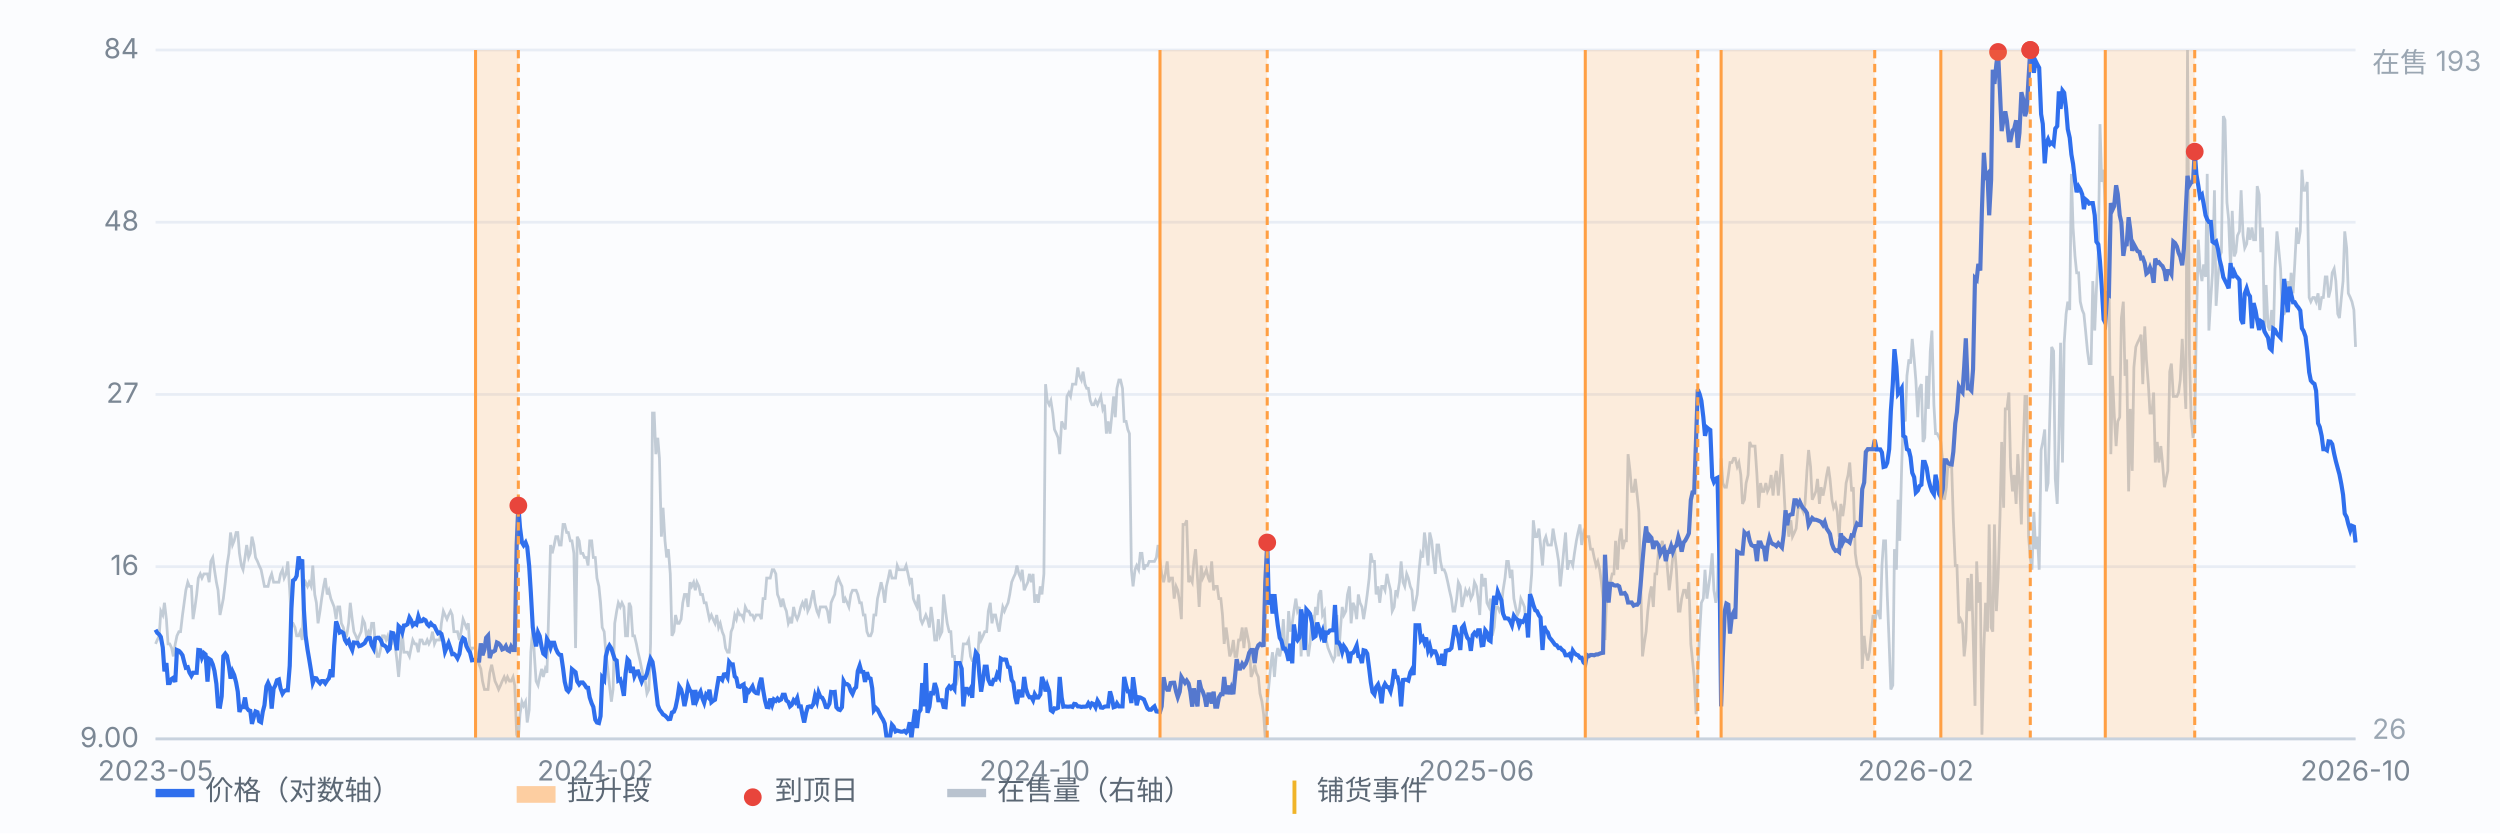
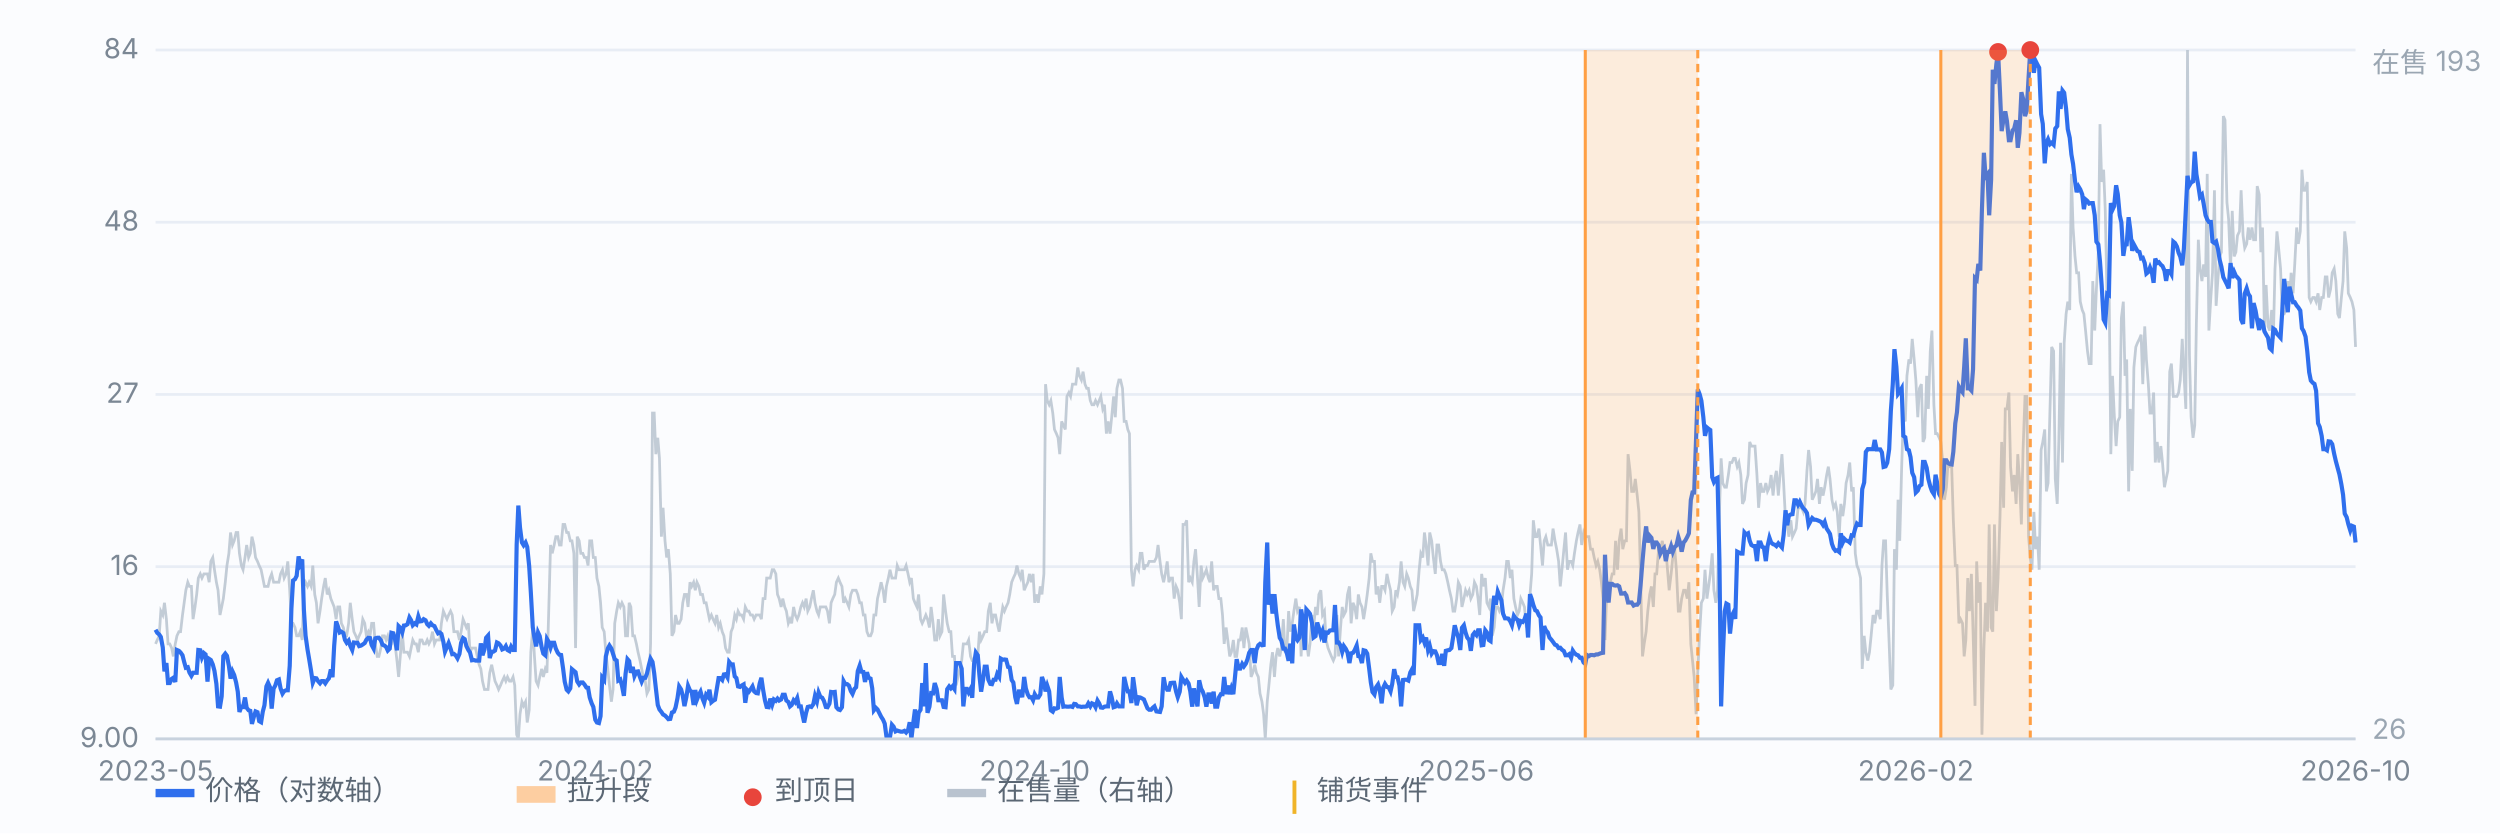
<svg xmlns="http://www.w3.org/2000/svg" viewBox="0 0 900 300" preserveAspectRatio="xMidYMid meet" style="width:100%;max-width:900px;height:auto;display:block" font-family="-apple-system,Segoe UI,Microsoft YaHei,sans-serif" font-size="10">
  <rect x="0" y="0" width="900" height="300" fill="#fbfcfe" />
  <line x1="56" y1="266.0" x2="848" y2="266.0" stroke="#e8edf5" stroke-width="1" />
  <text x="50" y="269.0" text-anchor="end" fill="#7b8794">9.00</text>
  <line x1="56" y1="204.0" x2="848" y2="204.0" stroke="#e8edf5" stroke-width="1" />
  <text x="50" y="207.0" text-anchor="end" fill="#7b8794">16</text>
  <line x1="56" y1="142.0" x2="848" y2="142.0" stroke="#e8edf5" stroke-width="1" />
  <text x="50" y="145.0" text-anchor="end" fill="#7b8794">27</text>
  <line x1="56" y1="80.0" x2="848" y2="80.0" stroke="#e8edf5" stroke-width="1" />
  <text x="50" y="83.0" text-anchor="end" fill="#7b8794">48</text>
  <line x1="56" y1="18.0" x2="848" y2="18.0" stroke="#e8edf5" stroke-width="1" />
  <text x="50" y="21.0" text-anchor="end" fill="#7b8794">84</text>
  <path d="M56.0 231.8 L56.6 230.4 L57.3 228.9 L57.9 220.0 L58.6 221.4 L59.2 217.0 L59.9 222.9 L60.5 231.8 L61.1 231.8 L61.8 233.3 L62.4 236.3 L63.1 231.8 L63.7 228.9 L64.4 227.4 L65.0 227.4 L65.7 221.4 L66.3 217.0 L66.9 212.5 L67.6 209.6 L68.2 211.1 L68.9 211.1 L69.5 222.9 L70.2 218.5 L70.8 214.0 L71.4 208.1 L72.1 206.6 L72.7 208.1 L73.4 206.6 L74.0 206.6 L74.7 206.6 L75.3 209.6 L75.9 202.1 L76.6 200.7 L77.2 205.1 L77.9 209.6 L78.5 212.5 L79.2 221.4 L79.8 218.5 L80.4 215.5 L81.1 209.6 L81.7 203.6 L82.4 199.2 L83.0 191.7 L83.7 196.2 L84.3 194.7 L85.0 191.7 L85.6 191.7 L86.2 199.2 L86.9 203.6 L87.5 205.1 L88.2 200.7 L88.8 196.2 L89.5 200.7 L90.1 199.2 L90.7 193.2 L91.4 196.2 L92.0 200.7 L92.7 202.1 L93.3 203.6 L94.0 205.1 L94.6 208.1 L95.2 211.1 L95.9 211.1 L96.5 211.1 L97.2 208.1 L97.8 206.6 L98.5 209.6 L99.1 209.6 L99.7 209.6 L100.4 209.6 L101.0 206.6 L101.7 205.1 L102.3 208.1 L103.0 206.6 L103.6 202.1 L104.3 212.5 L104.9 224.4 L105.5 224.4 L106.2 225.9 L106.8 228.9 L107.5 228.9 L108.1 227.4 L108.8 230.4 L109.4 211.1 L110.0 209.6 L110.7 211.1 L111.3 209.6 L112.0 211.1 L112.6 203.6 L113.3 214.0 L113.9 217.0 L114.5 224.4 L115.2 220.0 L115.8 215.5 L116.5 211.1 L117.1 208.1 L117.8 214.0 L118.4 212.5 L119.1 215.5 L119.7 217.0 L120.3 218.5 L121.0 222.9 L121.6 218.5 L122.3 218.5 L122.9 224.4 L123.6 225.9 L124.2 228.9 L124.8 228.9 L125.5 224.4 L126.1 217.0 L126.8 222.9 L127.4 227.4 L128.1 228.9 L128.7 230.4 L129.3 228.9 L130.0 227.4 L130.6 222.9 L131.3 224.4 L131.9 228.9 L132.6 227.4 L133.2 228.9 L133.8 224.4 L134.5 224.4 L135.1 231.8 L135.8 236.3 L136.4 236.3 L137.1 233.3 L137.7 228.9 L138.4 228.9 L139.0 230.4 L139.6 228.9 L140.3 231.8 L140.9 231.8 L141.6 227.4 L142.2 231.8 L142.9 237.8 L143.5 243.7 L144.1 236.3 L144.8 227.4 L145.4 234.8 L146.1 234.8 L146.7 234.8 L147.4 236.3 L148.0 233.3 L148.6 230.4 L149.3 231.8 L149.9 231.8 L150.6 234.8 L151.2 230.4 L151.9 230.4 L152.5 231.8 L153.2 231.8 L153.8 230.4 L154.4 231.8 L155.1 230.4 L155.7 227.4 L156.4 231.8 L157.0 230.4 L157.7 230.4 L158.3 230.4 L158.9 224.4 L159.6 220.0 L160.2 221.4 L160.9 222.9 L161.5 221.4 L162.2 220.0 L162.8 221.4 L163.4 227.4 L164.1 227.4 L164.7 227.4 L165.4 230.4 L166.0 227.4 L166.7 222.9 L167.3 224.4 L167.9 225.9 L168.6 224.4 L169.2 234.8 L169.9 233.3 L170.5 233.3 L171.2 233.3 L171.8 236.3 L172.5 239.3 L173.1 240.8 L173.7 245.2 L174.4 248.2 L175.0 248.2 L175.7 248.2 L176.3 242.2 L177.0 239.3 L177.6 242.2 L178.2 245.2 L178.9 246.7 L179.5 248.2 L180.2 246.7 L180.8 245.2 L181.5 243.7 L182.1 245.2 L182.7 243.7 L183.4 245.2 L184.0 245.2 L184.7 243.7 L185.3 246.7 L186.0 264.5 L186.6 266.0 L187.2 257.1 L187.9 252.6 L188.5 254.1 L189.2 252.6 L189.8 260.1 L190.5 255.6 L191.1 234.8 L191.8 225.9 L192.4 236.3 L193.0 245.2 L193.7 246.7 L194.3 243.7 L195.0 240.8 L195.6 243.7 L196.3 240.8 L196.9 242.2 L197.5 221.4 L198.2 196.2 L198.8 199.2 L199.5 196.2 L200.1 193.2 L200.8 193.2 L201.4 196.2 L202.0 196.2 L202.7 188.8 L203.3 188.8 L204.0 191.7 L204.6 191.7 L205.3 194.7 L205.9 194.7 L206.6 199.2 L207.2 233.3 L207.8 193.2 L208.5 194.7 L209.1 199.2 L209.8 199.2 L210.4 200.7 L211.1 200.7 L211.7 203.6 L212.3 194.7 L213.0 194.7 L213.6 200.7 L214.3 200.7 L214.9 208.1 L215.6 211.1 L216.2 217.0 L216.8 225.9 L217.5 227.4 L218.1 234.8 L218.8 240.8 L219.4 246.7 L220.1 252.6 L220.7 248.2 L221.3 224.4 L222.0 220.0 L222.6 217.0 L223.3 218.5 L223.9 217.0 L224.6 218.5 L225.2 228.9 L225.9 228.9 L226.5 217.0 L227.1 218.5 L227.8 228.9 L228.4 228.9 L229.1 231.8 L229.7 234.8 L230.4 237.8 L231.0 240.8 L231.6 243.7 L232.3 245.2 L232.9 249.7 L233.6 248.2 L234.2 231.8 L234.9 148.7 L235.5 148.7 L236.1 163.5 L236.8 157.6 L237.4 165.0 L238.1 193.2 L238.7 182.8 L239.4 194.7 L240.0 200.7 L240.6 197.7 L241.3 206.6 L241.9 228.9 L242.6 227.4 L243.2 221.4 L243.9 224.4 L244.5 224.4 L245.2 222.9 L245.8 217.0 L246.4 214.0 L247.1 214.0 L247.7 218.5 L248.4 209.6 L249.0 211.1 L249.7 209.6 L250.3 212.5 L250.9 209.6 L251.6 211.1 L252.2 214.0 L252.9 214.0 L253.5 217.0 L254.2 217.0 L254.8 220.0 L255.4 222.9 L256.1 221.4 L256.7 222.9 L257.4 224.4 L258.0 221.4 L258.7 225.9 L259.3 224.4 L260.0 227.4 L260.6 228.9 L261.2 233.3 L261.9 234.8 L262.5 234.8 L263.2 227.4 L263.8 225.9 L264.5 221.4 L265.1 222.9 L265.7 220.0 L266.4 221.4 L267.0 221.4 L267.7 222.9 L268.3 218.5 L269.0 220.0 L269.6 220.0 L270.2 221.4 L270.9 221.4 L271.5 222.9 L272.2 221.4 L272.8 221.4 L273.5 221.4 L274.1 222.9 L274.7 215.5 L275.4 215.5 L276.0 208.1 L276.7 208.1 L277.3 208.1 L278.0 205.1 L278.6 205.1 L279.3 206.6 L279.9 214.0 L280.5 215.5 L281.2 218.5 L281.8 215.5 L282.5 218.5 L283.1 220.0 L283.8 224.4 L284.4 222.9 L285.0 224.4 L285.7 218.5 L286.3 221.4 L287.0 222.9 L287.6 221.4 L288.3 218.5 L288.9 217.0 L289.5 218.5 L290.2 215.5 L290.8 220.0 L291.5 218.5 L292.1 215.5 L292.8 212.5 L293.4 217.0 L294.1 220.0 L294.7 221.4 L295.3 218.5 L296.0 218.5 L296.6 218.5 L297.3 218.5 L297.9 220.0 L298.6 224.4 L299.2 217.0 L299.8 215.5 L300.5 214.0 L301.1 209.6 L301.8 208.1 L302.4 209.6 L303.1 211.1 L303.7 217.0 L304.3 215.5 L305.0 217.0 L305.6 218.5 L306.3 214.0 L306.9 212.5 L307.6 212.5 L308.2 212.5 L308.8 214.0 L309.5 217.0 L310.1 217.0 L310.8 221.4 L311.4 221.4 L312.1 227.4 L312.7 228.9 L313.4 228.9 L314.0 227.4 L314.6 221.4 L315.3 221.4 L315.9 215.5 L316.6 212.5 L317.2 209.6 L317.9 212.5 L318.5 217.0 L319.1 211.1 L319.8 208.1 L320.4 205.1 L321.1 208.1 L321.7 208.1 L322.4 208.1 L323.0 203.6 L323.6 205.1 L324.3 205.1 L324.9 205.1 L325.6 205.1 L326.2 203.6 L326.9 206.6 L327.5 209.6 L328.1 208.1 L328.8 215.5 L329.4 217.0 L330.1 218.5 L330.7 214.0 L331.4 222.9 L332.0 224.4 L332.7 222.9 L333.3 221.4 L333.9 222.9 L334.6 225.9 L335.2 218.5 L335.9 224.4 L336.5 230.4 L337.2 230.4 L337.8 222.9 L338.4 228.9 L339.1 227.4 L339.7 214.0 L340.4 220.0 L341.0 224.4 L341.7 227.4 L342.3 227.4 L342.9 236.3 L343.6 236.3 L344.2 246.7 L344.9 243.7 L345.5 240.8 L346.2 237.8 L346.8 231.8 L347.5 231.8 L348.1 231.8 L348.7 230.4 L349.4 236.3 L350.0 237.8 L350.7 237.8 L351.3 236.3 L352.0 236.3 L352.6 227.4 L353.2 230.4 L353.9 228.9 L354.5 227.4 L355.2 227.4 L355.8 220.0 L356.5 217.0 L357.1 224.4 L357.7 221.4 L358.4 221.4 L359.0 224.4 L359.7 227.4 L360.3 222.9 L361.0 218.5 L361.6 220.0 L362.2 218.5 L362.9 217.0 L363.5 214.0 L364.2 209.6 L364.8 208.1 L365.5 206.6 L366.1 203.6 L366.8 206.6 L367.4 208.1 L368.0 205.1 L368.7 212.5 L369.3 211.1 L370.0 209.6 L370.6 206.6 L371.3 209.6 L371.9 206.6 L372.5 217.0 L373.2 214.0 L373.8 217.0 L374.5 211.1 L375.1 214.0 L375.8 206.6 L376.4 138.3 L377.0 144.2 L377.7 145.7 L378.3 144.2 L379.0 148.7 L379.6 154.6 L380.3 156.1 L380.9 157.6 L381.5 163.5 L382.2 151.7 L382.8 153.1 L383.5 154.6 L384.1 142.7 L384.8 141.3 L385.4 142.7 L386.1 138.3 L386.7 138.3 L387.3 138.3 L388.0 132.3 L388.6 135.3 L389.3 136.8 L389.9 133.8 L390.6 138.3 L391.2 139.8 L391.8 139.8 L392.5 144.2 L393.1 145.7 L393.8 145.7 L394.4 144.2 L395.1 145.7 L395.7 144.2 L396.3 142.7 L397.0 147.2 L397.6 145.7 L398.3 156.1 L398.9 151.7 L399.6 156.1 L400.2 150.2 L400.9 142.7 L401.5 150.2 L402.1 139.8 L402.8 136.8 L403.4 136.8 L404.1 139.8 L404.7 151.7 L405.4 151.7 L406.0 154.6 L406.6 156.1 L407.3 205.1 L407.9 211.1 L408.6 205.1 L409.2 203.6 L409.9 205.1 L410.5 199.2 L411.1 199.2 L411.8 205.1 L412.4 203.6 L413.1 203.6 L413.7 202.1 L414.4 202.1 L415.0 202.1 L415.6 202.1 L416.3 200.7 L416.9 196.2 L417.6 202.1 L418.2 206.6 L418.9 209.6 L419.5 206.6 L420.2 202.1 L420.8 209.6 L421.4 208.1 L422.1 208.1 L422.7 215.5 L423.4 211.1 L424.0 212.5 L424.7 217.0 L425.3 222.9 L425.9 188.8 L426.6 188.8 L427.2 187.3 L427.9 209.6 L428.5 208.1 L429.2 209.6 L429.8 202.1 L430.4 197.7 L431.1 208.1 L431.7 218.5 L432.4 203.6 L433.0 208.1 L433.7 206.6 L434.3 205.1 L435.0 208.1 L435.6 209.6 L436.2 202.1 L436.9 212.5 L437.5 211.1 L438.2 211.1 L438.8 215.5 L439.5 215.5 L440.1 221.4 L440.7 231.8 L441.4 225.9 L442.0 230.4 L442.7 236.3 L443.3 234.8 L444.0 230.4 L444.6 236.3 L445.2 236.3 L445.9 230.4 L446.5 230.4 L447.2 225.9 L447.8 233.3 L448.5 225.9 L449.1 228.9 L449.7 231.8 L450.4 243.7 L451.0 242.2 L451.7 239.3 L452.3 242.2 L453.0 243.7 L453.6 249.7 L454.3 252.6 L454.9 257.1 L455.5 266.0 L456.2 252.6 L456.8 246.7 L457.5 239.3 L458.1 234.8 L458.8 243.7 L459.4 236.3 L460.0 233.3 L460.7 236.3 L461.3 233.3 L462.0 222.9 L462.6 234.8 L463.3 233.3 L463.9 220.0 L464.5 227.4 L465.2 224.4 L465.8 220.0 L466.5 215.5 L467.1 220.0 L467.8 218.5 L468.4 236.3 L469.0 222.9 L469.7 221.4 L470.3 230.4 L471.0 236.3 L471.6 231.8 L472.3 221.4 L472.9 225.9 L473.6 218.5 L474.2 221.4 L474.8 214.0 L475.5 212.5 L476.1 221.4 L476.8 220.0 L477.4 230.4 L478.1 233.3 L478.7 234.8 L479.3 236.3 L480.0 237.8 L480.6 236.3 L481.3 221.4 L481.9 236.3 L482.6 225.9 L483.2 218.5 L483.8 221.4 L484.5 220.0 L485.1 214.0 L485.8 211.1 L486.4 224.4 L487.1 217.0 L487.7 218.5 L488.4 222.9 L489.0 214.0 L489.6 217.0 L490.3 218.5 L490.9 222.9 L491.6 218.5 L492.2 214.0 L492.9 208.1 L493.5 199.2 L494.1 202.1 L494.8 202.1 L495.4 214.0 L496.1 211.1 L496.7 217.0 L497.4 211.1 L498.0 211.1 L498.6 212.5 L499.3 206.6 L499.9 209.6 L500.6 212.5 L501.2 220.0 L501.9 218.5 L502.5 212.5 L503.1 214.0 L503.8 209.6 L504.4 202.1 L505.1 209.6 L505.7 211.1 L506.4 206.6 L507.0 208.1 L507.7 211.1 L508.3 212.5 L508.9 220.0 L509.6 217.0 L510.2 214.0 L510.9 205.1 L511.5 199.2 L512.2 200.7 L512.8 191.7 L513.4 196.2 L514.1 203.6 L514.7 191.7 L515.4 194.7 L516.0 200.7 L516.7 206.6 L517.3 196.2 L517.9 196.2 L518.6 202.1 L519.2 205.1 L519.9 205.1 L520.5 206.6 L521.2 209.6 L521.8 212.5 L522.5 215.5 L523.1 220.0 L523.7 220.0 L524.4 215.5 L525.0 209.6 L525.7 211.1 L526.3 218.5 L527.0 215.5 L527.6 212.5 L528.2 214.0 L528.9 212.5 L529.5 215.5 L530.2 214.0 L530.8 209.6 L531.5 211.1 L532.1 215.5 L532.7 221.4 L533.4 206.6 L534.0 211.1 L534.7 208.1 L535.3 217.0 L536.0 218.5 L536.6 215.5 L537.2 228.9 L537.9 225.9 L538.5 218.5 L539.2 218.5 L539.8 220.0 L540.5 218.5 L541.1 212.5 L541.8 208.1 L542.4 202.1 L543.0 202.1 L543.7 208.1 L544.3 205.1 L545.0 215.5 L545.6 218.5 L546.3 221.4 L546.9 220.0 L547.5 215.5 L548.2 217.0 L548.8 218.5 L549.5 225.9 L550.1 222.9 L550.8 214.0 L551.4 206.6 L552.0 187.3 L552.7 193.2 L553.3 193.2 L554.0 190.3 L554.6 196.2 L555.3 203.6 L555.9 194.7 L556.5 193.2 L557.2 196.2 L557.8 196.2 L558.5 196.2 L559.1 190.3 L559.8 194.7 L560.4 197.7 L561.1 202.1 L561.7 211.1 L562.3 205.1 L563.0 197.7 L563.6 191.7 L564.3 205.1 L564.9 202.1 L565.6 202.1 L566.2 203.6 L566.8 199.2 L567.5 194.7 L568.1 191.7 L568.8 188.8 L569.4 196.2 L570.1 191.7 L570.7 193.2 L571.3 193.2 L572.0 193.2 L572.6 197.7 L573.3 197.7 L573.9 200.7 L574.6 203.6 L575.2 202.1 L575.9 205.1 L576.5 209.6 L577.1 215.5 L577.8 230.4 L578.4 214.0 L579.1 209.6 L579.7 209.6 L580.4 206.6 L581.0 206.6 L581.6 194.7 L582.3 205.1 L582.9 194.7 L583.6 190.3 L584.2 197.7 L584.9 194.7 L585.5 194.7 L586.1 163.5 L586.8 169.5 L587.4 176.9 L588.1 176.9 L588.7 172.4 L589.4 178.4 L590.0 184.3 L590.6 208.1 L591.3 236.3 L591.9 231.8 L592.6 227.4 L593.2 220.0 L593.9 214.0 L594.5 211.1 L595.2 218.5 L595.8 206.6 L596.4 206.6 L597.1 197.7 L597.7 199.2 L598.4 194.7 L599.0 197.7 L599.7 197.7 L600.3 205.1 L600.9 212.5 L601.6 206.6 L602.2 200.7 L602.9 197.7 L603.5 205.1 L604.2 220.0 L604.8 220.0 L605.4 215.5 L606.1 212.5 L606.7 212.5 L607.4 215.5 L608.0 209.6 L608.7 231.8 L609.3 237.8 L609.9 243.7 L610.6 257.1 L611.2 242.2 L611.9 227.4 L612.5 217.0 L613.2 215.5 L613.8 205.1 L614.5 215.5 L615.1 211.1 L615.7 206.6 L616.4 199.2 L617.0 212.5 L617.7 217.0 L618.3 212.5 L619.0 184.3 L619.6 165.0 L620.2 173.9 L620.9 175.4 L621.5 175.4 L622.2 171.0 L622.8 166.5 L623.5 166.5 L624.1 165.0 L624.7 165.0 L625.4 168.0 L626.0 166.5 L626.7 171.0 L627.3 181.4 L628.0 179.9 L628.6 173.9 L629.3 171.0 L629.9 159.1 L630.5 160.6 L631.2 160.6 L631.8 160.6 L632.5 171.0 L633.1 182.8 L633.8 173.9 L634.4 176.9 L635.0 176.9 L635.7 173.9 L636.3 176.9 L637.0 175.4 L637.6 171.0 L638.3 178.4 L638.9 172.4 L639.5 169.5 L640.2 178.4 L640.8 171.0 L641.5 163.5 L642.1 173.9 L642.8 187.3 L643.4 188.8 L644.0 193.2 L644.7 187.3 L645.3 193.2 L646.0 191.7 L646.6 190.3 L647.3 182.8 L647.9 182.8 L648.6 182.8 L649.2 184.3 L649.8 181.4 L650.5 169.5 L651.1 162.0 L651.8 168.0 L652.4 179.9 L653.1 178.4 L653.7 176.9 L654.3 172.4 L655.0 181.4 L655.6 175.4 L656.3 178.4 L656.9 175.4 L657.6 171.0 L658.2 168.0 L658.8 172.4 L659.5 179.9 L660.1 182.8 L660.8 181.4 L661.4 184.3 L662.1 193.2 L662.7 181.4 L663.4 185.8 L664.0 181.4 L664.6 173.9 L665.3 171.0 L665.9 166.5 L666.6 176.9 L667.2 175.4 L667.9 199.2 L668.5 203.6 L669.1 205.1 L669.8 208.1 L670.4 240.8 L671.1 228.9 L671.7 234.8 L672.4 237.8 L673.0 234.8 L673.6 228.9 L674.3 221.4 L674.9 224.4 L675.6 220.0 L676.2 220.0 L676.9 222.9 L677.5 203.6 L678.1 194.7 L678.8 194.7 L679.4 214.0 L680.1 231.8 L680.7 248.2 L681.4 246.7 L682.0 197.7 L682.7 205.1 L683.3 179.9 L683.9 194.7 L684.6 168.0 L685.2 150.2 L685.9 151.7 L686.5 135.3 L687.2 129.4 L687.8 130.9 L688.4 122.0 L689.1 129.4 L689.7 136.8 L690.4 150.2 L691.0 139.8 L691.7 138.3 L692.3 159.1 L692.9 157.6 L693.6 135.3 L694.2 147.2 L694.9 126.4 L695.5 119.0 L696.2 145.7 L696.8 156.1 L697.4 156.1 L698.1 157.6 L698.7 159.1 L699.4 166.5 L700.0 179.9 L700.7 175.4 L701.3 166.5 L702.0 168.0 L702.6 168.0 L703.2 187.3 L703.9 203.6 L704.5 203.6 L705.2 224.4 L705.8 222.9 L706.5 224.4 L707.1 236.3 L707.7 230.4 L708.4 208.1 L709.0 220.0 L709.7 206.6 L710.3 227.4 L711.0 254.1 L711.6 202.1 L712.2 217.0 L712.9 209.6 L713.5 264.5 L714.2 233.3 L714.8 217.0 L715.5 227.4 L716.1 188.8 L716.8 225.9 L717.4 227.4 L718.0 188.8 L718.7 220.0 L719.3 208.1 L720.0 185.8 L720.6 159.1 L721.3 182.8 L721.9 147.2 L722.5 147.2 L723.2 141.3 L723.8 168.0 L724.5 176.9 L725.1 171.0 L725.8 181.4 L726.4 163.5 L727.0 172.4 L727.7 188.8 L728.3 162.0 L729.0 142.7 L729.6 142.7 L730.3 193.2 L730.9 200.7 L731.5 205.1 L732.2 184.3 L732.8 197.7 L733.5 193.2 L734.1 205.1 L734.8 162.0 L735.4 159.1 L736.1 154.6 L736.7 176.9 L737.3 173.9 L738.0 147.2 L738.6 124.9 L739.3 126.4 L739.9 172.4 L740.6 181.4 L741.2 157.6 L741.8 123.4 L742.5 166.5 L743.1 123.4 L743.8 113.0 L744.4 108.6 L745.1 111.6 L745.7 62.6 L746.3 81.9 L747.0 92.3 L747.6 98.2 L748.3 98.2 L748.9 108.6 L749.6 111.6 L750.2 113.0 L750.8 119.0 L751.5 126.4 L752.1 130.9 L752.8 130.9 L753.4 101.2 L754.1 119.0 L754.7 104.1 L755.4 90.8 L756.0 44.7 L756.6 65.5 L757.3 61.1 L757.9 75.9 L758.6 110.1 L759.2 96.7 L759.9 163.5 L760.5 135.3 L761.1 148.7 L761.8 160.6 L762.4 151.7 L763.1 150.2 L763.7 114.5 L764.4 108.6 L765.0 135.3 L765.6 129.4 L766.3 176.9 L766.9 147.2 L767.6 169.5 L768.2 132.3 L768.9 124.9 L769.5 123.4 L770.2 122.0 L770.8 120.5 L771.4 138.3 L772.1 117.5 L772.7 129.4 L773.4 138.3 L774.0 148.7 L774.7 148.7 L775.3 141.3 L775.9 166.5 L776.6 159.1 L777.2 166.5 L777.9 160.6 L778.5 166.5 L779.2 175.4 L779.8 172.4 L780.4 169.5 L781.1 133.8 L781.7 130.9 L782.4 142.7 L783.0 142.7 L783.7 142.7 L784.3 141.3 L784.9 136.8 L785.6 122.0 L786.2 133.8 L786.9 147.2 L787.5 18.0 L788.2 127.9 L788.8 150.2 L789.5 157.6 L790.1 153.1 L790.7 116.0 L791.4 86.3 L792.0 96.7 L792.7 101.2 L793.3 95.2 L794.0 99.7 L794.6 62.6 L795.2 119.0 L795.9 107.1 L796.5 98.2 L797.2 68.5 L797.8 110.1 L798.5 99.7 L799.1 92.3 L799.7 90.8 L800.4 41.8 L801.0 43.2 L801.7 72.9 L802.3 78.9 L803.0 96.7 L803.6 75.9 L804.3 92.3 L804.9 90.8 L805.5 84.8 L806.2 83.3 L806.8 68.5 L807.5 84.8 L808.1 89.3 L808.8 87.8 L809.4 81.9 L810.0 86.3 L810.7 81.9 L811.3 86.3 L812.0 86.3 L812.6 67.0 L813.3 70.0 L813.9 90.8 L814.5 81.9 L815.2 119.0 L815.8 102.6 L816.5 117.5 L817.1 119.0 L817.8 111.6 L818.4 122.0 L819.0 96.7 L819.7 83.3 L820.3 89.3 L821.0 96.7 L821.6 113.0 L822.3 113.0 L822.9 111.6 L823.6 101.2 L824.2 108.6 L824.8 98.2 L825.5 105.6 L826.1 95.2 L826.8 81.9 L827.4 87.8 L828.1 83.3 L828.7 61.1 L829.3 68.5 L830.0 68.5 L830.6 65.5 L831.3 107.1 L831.9 108.6 L832.6 107.1 L833.2 107.1 L833.8 108.6 L834.5 105.6 L835.1 111.6 L835.8 107.1 L836.4 107.1 L837.1 99.7 L837.7 99.7 L838.3 107.1 L839.0 104.1 L839.6 98.2 L840.3 96.7 L840.9 101.2 L841.6 113.0 L842.2 114.5 L842.9 107.1 L843.5 101.2 L844.1 83.3 L844.8 89.3 L845.4 105.6 L846.1 107.1 L846.7 108.6 L847.4 111.6 L848.0 124.9" fill="none" stroke="#b9c3cf" stroke-width="1" opacity="0.85" />
  <text x="854" y="26" fill="#9aa6b2">在售 193</text>
  <text x="854" y="266" fill="#9aa6b2">26</text>
  <path d="M56.0 226.7 L56.6 227.8 L57.3 228.4 L57.9 229.3 L58.6 233.1 L59.2 241.7 L59.9 238.7 L60.5 245.9 L61.1 245.9 L61.8 244.4 L62.4 244.0 L63.1 245.5 L63.7 234.0 L64.4 234.3 L65.0 234.9 L65.7 235.9 L66.3 238.3 L66.9 240.4 L67.6 240.2 L68.2 242.1 L68.9 243.3 L69.5 242.2 L70.2 242.2 L70.8 242.2 L71.4 234.0 L72.1 234.1 L72.7 236.7 L73.4 235.1 L74.0 235.6 L74.7 245.4 L75.3 237.2 L75.9 237.6 L76.6 239.2 L77.2 241.5 L77.9 246.2 L78.5 254.3 L79.2 254.4 L79.8 250.7 L80.4 236.2 L81.1 235.3 L81.7 236.1 L82.4 239.7 L83.0 244.3 L83.7 241.7 L84.3 243.0 L85.0 245.7 L85.6 249.0 L86.2 256.3 L86.9 254.4 L87.5 254.5 L88.2 251.1 L88.8 254.8 L89.5 255.7 L90.1 255.9 L90.7 260.6 L91.4 258.0 L92.0 256.1 L92.7 256.4 L93.3 259.6 L94.0 260.0 L94.6 256.2 L95.2 253.9 L95.9 247.1 L96.5 245.8 L97.2 247.4 L97.8 255.1 L98.5 247.9 L99.1 246.8 L99.7 244.9 L100.4 244.6 L101.0 247.8 L101.7 249.7 L102.3 248.8 L103.0 248.5 L103.6 248.5 L104.3 239.7 L104.9 219.2 L105.5 209.0 L106.2 208.5 L106.8 207.3 L107.5 200.3 L108.1 203.0 L108.8 201.4 L109.4 219.5 L110.0 228.8 L110.7 233.8 L111.3 237.3 L112.0 241.6 L112.6 245.8 L113.3 244.1 L113.9 244.2 L114.5 245.2 L115.2 246.0 L115.8 245.2 L116.5 245.2 L117.1 246.0 L117.8 244.9 L118.4 244.2 L119.1 241.0 L119.7 243.8 L120.3 232.5 L121.0 223.7 L121.6 225.4 L122.3 227.7 L122.9 227.4 L123.6 227.9 L124.2 230.4 L124.8 231.4 L125.5 230.6 L126.1 232.5 L126.8 234.0 L127.4 231.3 L128.1 231.4 L128.7 231.4 L129.3 232.6 L130.0 232.4 L130.6 232.0 L131.3 231.5 L131.9 230.3 L132.6 229.6 L133.2 229.7 L133.8 232.2 L134.5 233.5 L135.1 229.8 L135.8 229.6 L136.4 229.6 L137.1 230.5 L137.7 232.1 L138.4 232.4 L139.0 232.9 L139.6 234.2 L140.3 233.5 L140.9 227.8 L141.6 228.0 L142.2 230.1 L142.9 234.1 L143.5 225.4 L144.1 226.0 L144.8 227.7 L145.4 225.2 L146.1 225.1 L146.7 224.7 L147.4 222.3 L148.0 223.3 L148.6 225.1 L149.3 224.4 L149.9 224.8 L150.6 221.9 L151.2 223.7 L151.9 223.6 L152.5 222.9 L153.2 223.3 L153.8 224.7 L154.4 225.3 L155.1 224.4 L155.7 225.1 L156.4 225.4 L157.0 226.7 L157.7 228.0 L158.3 227.7 L158.9 228.2 L159.6 231.0 L160.2 234.6 L160.9 232.9 L161.5 231.5 L162.2 233.5 L162.8 235.5 L163.4 235.4 L164.1 236.0 L164.7 237.0 L165.4 235.4 L166.0 231.4 L166.7 229.7 L167.3 230.1 L167.9 232.6 L168.6 234.0 L169.2 234.9 L169.9 237.7 L170.5 237.6 L171.2 237.8 L171.8 237.8 L172.5 237.8 L173.1 231.6 L173.7 235.9 L174.4 233.8 L175.0 229.6 L175.7 228.8 L176.3 236.9 L177.0 234.6 L177.6 234.6 L178.2 234.2 L178.9 231.3 L179.5 231.6 L180.2 232.4 L180.8 233.8 L181.5 233.5 L182.1 232.6 L182.7 234.0 L183.4 234.4 L184.0 232.8 L184.7 234.0 L185.3 234.0 L186.0 196.0 L186.6 182.0 L187.2 189.9 L187.9 195.3 L188.5 196.3 L189.2 195.3 L189.8 196.9 L190.5 203.8 L191.1 213.3 L191.8 225.8 L192.4 229.7 L193.0 232.7 L193.7 227.7 L194.3 229.0 L195.0 233.0 L195.6 235.3 L196.3 235.9 L196.9 230.0 L197.5 231.0 L198.2 233.2 L198.8 231.4 L199.5 231.4 L200.1 233.5 L200.8 235.0 L201.4 235.7 L202.0 235.8 L202.7 240.6 L203.3 245.4 L204.0 248.3 L204.6 248.9 L205.3 247.8 L205.9 240.9 L206.6 241.5 L207.2 242.0 L207.8 245.3 L208.5 246.4 L209.1 245.7 L209.8 245.7 L210.4 246.4 L211.1 247.5 L211.7 247.6 L212.3 251.1 L213.0 253.2 L213.6 254.5 L214.3 259.1 L214.9 260.1 L215.6 260.3 L216.2 257.8 L216.8 243.9 L217.5 244.8 L218.1 236.3 L218.8 233.5 L219.4 232.4 L220.1 233.5 L220.7 235.4 L221.3 237.3 L222.0 237.8 L222.6 245.0 L223.3 244.6 L223.9 246.8 L224.6 250.5 L225.2 242.6 L225.9 237.3 L226.5 238.0 L227.1 242.2 L227.8 240.1 L228.4 243.4 L229.1 241.8 L229.7 241.7 L230.4 243.8 L231.0 245.4 L231.6 244.0 L232.3 244.0 L232.9 242.5 L233.6 239.4 L234.2 237.1 L234.9 238.3 L235.5 242.3 L236.1 247.7 L236.8 253.8 L237.4 255.4 L238.1 256.3 L238.7 257.2 L239.4 257.6 L240.0 258.2 L240.6 258.9 L241.3 258.8 L241.9 256.5 L242.6 256.2 L243.2 254.7 L243.9 251.3 L244.5 247.1 L245.2 248.2 L245.8 250.5 L246.4 254.2 L247.1 250.9 L247.7 246.9 L248.4 248.6 L249.0 249.0 L249.7 253.8 L250.3 248.4 L250.9 251.9 L251.6 250.1 L252.2 249.0 L252.9 251.5 L253.5 253.0 L254.2 250.1 L254.8 250.8 L255.4 248.3 L256.1 252.8 L256.7 252.3 L257.4 251.9 L258.0 248.3 L258.7 244.1 L259.3 244.1 L260.0 244.8 L260.6 242.8 L261.2 242.7 L261.9 243.9 L262.5 238.3 L263.2 239.2 L263.8 239.2 L264.5 243.5 L265.1 244.1 L265.7 247.1 L266.4 247.3 L267.0 246.8 L267.7 246.4 L268.3 253.0 L269.0 248.4 L269.6 249.0 L270.2 248.2 L270.9 247.1 L271.5 248.9 L272.2 249.5 L272.8 249.6 L273.5 246.0 L274.1 244.0 L274.7 248.2 L275.4 252.2 L276.0 254.5 L276.7 254.6 L277.3 251.5 L278.0 253.7 L278.6 251.8 L279.3 252.3 L279.9 251.5 L280.5 252.2 L281.2 251.8 L281.8 250.1 L282.5 250.1 L283.1 252.2 L283.8 252.7 L284.4 254.3 L285.0 253.8 L285.7 252.1 L286.3 252.8 L287.0 251.3 L287.6 254.3 L288.3 254.3 L288.9 257.4 L289.5 260.1 L290.2 256.6 L290.8 254.5 L291.5 254.3 L292.1 254.5 L292.8 253.5 L293.4 250.5 L294.1 252.5 L294.7 249.3 L295.3 250.8 L296.0 251.2 L296.6 252.3 L297.3 254.5 L297.9 254.6 L298.6 253.3 L299.2 249.1 L299.8 249.2 L300.5 249.1 L301.1 254.6 L301.8 255.4 L302.4 255.6 L303.1 254.6 L303.7 245.2 L304.3 246.3 L305.0 246.3 L305.6 246.8 L306.3 248.8 L306.9 249.8 L307.6 248.0 L308.2 247.4 L308.8 241.6 L309.5 239.6 L310.1 241.8 L310.8 241.9 L311.4 245.5 L312.1 242.0 L312.7 244.0 L313.4 244.3 L314.0 247.8 L314.6 255.7 L315.3 254.8 L315.9 255.4 L316.6 256.8 L317.2 258.0 L317.9 259.1 L318.5 260.5 L319.1 265.0 L319.8 265.1 L320.4 265.3 L321.1 260.9 L321.7 261.6 L322.4 263.3 L323.0 263.0 L323.6 263.2 L324.3 263.4 L324.9 263.4 L325.6 263.1 L326.2 263.7 L326.9 262.8 L327.5 260.0 L328.1 266.0 L328.8 260.0 L329.4 255.4 L330.1 262.1 L330.7 256.6 L331.4 255.5 L332.0 245.9 L332.7 254.3 L333.3 238.7 L333.9 256.6 L334.6 254.4 L335.2 249.5 L335.9 249.6 L336.5 245.9 L337.2 248.1 L337.8 252.1 L338.4 252.1 L339.1 252.1 L339.7 254.5 L340.4 254.6 L341.0 248.1 L341.7 247.1 L342.3 247.8 L342.9 247.1 L343.6 248.1 L344.2 238.7 L344.9 238.7 L345.5 238.7 L346.2 240.7 L346.8 254.3 L347.5 248.0 L348.1 248.0 L348.7 249.3 L349.4 248.0 L350.0 251.2 L350.7 238.7 L351.3 234.9 L352.0 235.9 L352.6 243.2 L353.2 249.0 L353.9 244.7 L354.5 240.0 L355.2 240.0 L355.8 244.7 L356.5 246.2 L357.1 246.3 L357.7 244.7 L358.4 244.7 L359.0 242.6 L359.7 243.7 L360.3 237.1 L361.0 237.5 L361.6 237.4 L362.2 237.5 L362.9 240.1 L363.5 240.3 L364.2 244.8 L364.8 245.7 L365.5 251.0 L366.1 253.4 L366.8 248.9 L367.4 248.9 L368.0 251.0 L368.7 243.7 L369.3 247.8 L370.0 250.0 L370.6 251.0 L371.3 251.0 L371.9 252.1 L372.5 249.9 L373.2 251.1 L373.8 251.1 L374.5 250.0 L375.1 243.7 L375.8 245.7 L376.4 248.9 L377.0 246.8 L377.7 248.9 L378.3 255.7 L379.0 256.2 L379.6 255.0 L380.3 255.1 L380.9 254.8 L381.5 243.7 L382.2 251.1 L382.8 254.4 L383.5 254.3 L384.1 254.4 L384.8 254.4 L385.4 254.3 L386.1 254.5 L386.7 253.4 L387.3 253.5 L388.0 254.3 L388.6 254.3 L389.3 254.5 L389.9 254.4 L390.6 254.4 L391.2 254.3 L391.8 253.2 L392.5 254.3 L393.1 253.2 L393.8 253.5 L394.4 254.6 L395.1 252.2 L395.7 253.2 L396.3 254.7 L397.0 254.8 L397.6 254.4 L398.3 254.3 L398.9 254.3 L399.6 248.9 L400.2 251.0 L400.9 254.6 L401.5 254.4 L402.1 253.2 L402.8 254.3 L403.4 254.3 L404.1 254.3 L404.7 243.7 L405.4 246.8 L406.0 248.9 L406.6 248.9 L407.3 253.1 L407.9 243.8 L408.6 248.9 L409.2 253.9 L409.9 251.0 L410.5 251.1 L411.1 251.4 L411.8 251.8 L412.4 253.3 L413.1 255.0 L413.7 255.5 L414.4 255.5 L415.0 254.8 L415.6 254.3 L416.3 256.1 L416.9 256.2 L417.6 256.3 L418.2 254.3 L418.9 243.8 L419.5 247.0 L420.2 248.3 L420.8 248.3 L421.4 245.9 L422.1 245.8 L422.7 245.8 L423.4 249.0 L424.0 251.0 L424.7 249.0 L425.3 243.7 L425.9 244.7 L426.6 245.8 L427.2 245.0 L427.9 246.1 L428.5 248.9 L429.2 254.4 L429.8 247.8 L430.4 251.1 L431.1 254.3 L431.7 244.9 L432.4 247.9 L433.0 249.0 L433.7 251.1 L434.3 254.4 L435.0 250.0 L435.6 250.0 L436.2 253.3 L436.9 249.0 L437.5 254.4 L438.2 254.4 L438.8 251.1 L439.5 249.9 L440.1 249.9 L440.7 243.7 L441.4 249.9 L442.0 246.8 L442.7 249.9 L443.3 247.8 L444.0 249.9 L444.6 243.7 L445.2 237.3 L445.9 240.7 L446.5 240.7 L447.2 239.0 L447.8 239.9 L448.5 238.9 L449.1 237.3 L449.7 235.0 L450.4 234.0 L451.0 234.0 L451.7 238.7 L452.3 234.0 L453.0 232.3 L453.6 231.8 L454.3 232.3 L454.9 232.2 L455.5 209.6 L456.2 195.3 L456.8 217.7 L457.5 213.9 L458.1 220.9 L458.8 213.9 L459.4 220.3 L460.0 225.1 L460.7 229.6 L461.3 230.6 L462.0 233.5 L462.6 233.5 L463.3 235.3 L463.9 237.9 L464.5 231.7 L465.2 238.8 L465.8 224.8 L466.5 229.6 L467.1 230.5 L467.8 229.5 L468.4 219.4 L469.0 222.8 L469.7 234.0 L470.3 219.4 L471.0 220.2 L471.6 221.0 L472.3 224.2 L472.9 229.5 L473.6 229.0 L474.2 224.1 L474.8 226.1 L475.5 228.8 L476.1 227.2 L476.8 231.3 L477.4 227.7 L478.1 227.8 L478.7 227.0 L479.3 226.9 L480.0 226.9 L480.6 217.8 L481.3 231.3 L481.9 231.3 L482.6 232.4 L483.2 234.7 L483.8 232.6 L484.5 233.6 L485.1 234.9 L485.8 238.7 L486.4 235.2 L487.1 235.0 L487.7 234.0 L488.4 232.4 L489.0 236.2 L489.6 236.3 L490.3 238.7 L490.9 234.1 L491.6 234.3 L492.2 235.3 L492.9 240.7 L493.5 245.7 L494.1 249.1 L494.8 250.0 L495.4 247.4 L496.1 246.4 L496.7 248.4 L497.4 253.2 L498.0 247.5 L498.6 246.2 L499.3 247.3 L499.9 247.4 L500.6 248.9 L501.2 246.2 L501.9 240.9 L502.5 243.7 L503.1 243.8 L503.8 246.8 L504.4 254.3 L505.1 244.8 L505.7 244.7 L506.4 244.7 L507.0 245.0 L507.7 242.1 L508.3 241.0 L508.9 243.0 L509.6 225.1 L510.2 225.1 L510.9 225.1 L511.5 230.4 L512.2 229.5 L512.8 231.3 L513.4 229.5 L514.1 234.0 L514.7 232.4 L515.4 235.3 L516.0 234.4 L516.7 234.5 L517.3 235.9 L517.9 238.7 L518.6 238.7 L519.2 235.4 L519.9 239.7 L520.5 234.3 L521.2 234.1 L521.8 234.0 L522.5 233.3 L523.1 229.5 L523.7 225.1 L524.4 227.7 L525.0 229.5 L525.7 234.0 L526.3 226.0 L527.0 225.1 L527.6 227.7 L528.2 229.5 L528.9 230.4 L529.5 234.3 L530.2 228.6 L530.8 227.8 L531.5 228.6 L532.1 226.9 L532.7 226.9 L533.4 232.3 L534.0 232.2 L534.7 226.9 L535.3 227.7 L536.0 230.4 L536.6 230.8 L537.2 221.5 L537.9 214.5 L538.5 217.7 L539.2 213.0 L539.8 214.5 L540.5 216.1 L541.1 220.9 L541.8 222.6 L542.4 222.6 L543.0 222.7 L543.7 223.7 L544.3 225.1 L545.0 221.7 L545.6 222.6 L546.3 223.1 L546.9 225.1 L547.5 223.6 L548.2 223.9 L548.8 223.0 L549.5 220.9 L550.1 229.5 L550.8 213.9 L551.4 215.6 L552.0 217.8 L552.7 219.7 L553.3 220.0 L554.0 221.5 L554.6 222.3 L555.3 234.0 L555.9 225.4 L556.5 226.9 L557.2 227.7 L557.8 229.5 L558.5 230.3 L559.1 231.1 L559.8 232.1 L560.4 232.3 L561.1 233.3 L561.7 233.2 L562.3 233.9 L563.0 234.4 L563.6 235.9 L564.3 235.9 L564.9 235.5 L565.6 236.8 L566.2 234.2 L566.8 235.1 L567.5 235.7 L568.1 235.9 L568.8 236.8 L569.4 236.8 L570.1 238.5 L570.7 239.0 L571.3 235.8 L572.0 236.2 L572.6 235.8 L573.3 235.8 L573.9 235.9 L574.6 235.6 L575.2 235.6 L575.9 235.3 L576.5 235.1 L577.1 235.0 L577.8 199.7 L578.4 213.0 L579.1 216.9 L579.7 210.2 L580.4 210.2 L581.0 210.7 L581.6 210.8 L582.3 210.7 L582.9 211.1 L583.6 213.7 L584.2 213.7 L584.9 213.5 L585.5 214.4 L586.1 216.9 L586.8 216.9 L587.4 216.9 L588.1 218.0 L588.7 217.7 L589.4 217.7 L590.0 216.9 L590.6 210.8 L591.3 202.0 L591.9 195.3 L592.6 189.5 L593.2 195.3 L593.9 192.9 L594.5 193.6 L595.2 197.6 L595.8 195.3 L596.4 195.3 L597.1 196.3 L597.7 199.3 L598.4 197.9 L599.0 197.3 L599.7 202.0 L600.3 198.7 L600.9 198.7 L601.6 196.6 L602.2 198.7 L602.9 196.9 L603.5 196.4 L604.2 193.3 L604.8 195.3 L605.4 198.6 L606.1 195.3 L606.7 194.6 L607.4 193.3 L608.0 192.0 L608.7 180.0 L609.3 177.3 L609.9 177.3 L610.6 157.5 L611.2 140.2 L611.9 142.0 L612.5 144.3 L613.2 150.2 L613.8 156.9 L614.5 153.9 L615.1 154.4 L615.7 154.8 L616.4 171.8 L617.0 173.5 L617.7 172.3 L618.3 172.0 L619.0 202.0 L619.6 254.3 L620.2 236.6 L620.9 220.1 L621.5 217.3 L622.2 217.7 L622.8 228.1 L623.5 221.6 L624.1 220.4 L624.7 222.8 L625.4 198.6 L626.0 198.9 L626.7 199.3 L627.3 199.3 L628.0 191.7 L628.6 192.4 L629.3 192.0 L629.9 194.7 L630.5 196.2 L631.2 196.6 L631.8 196.6 L632.5 202.0 L633.1 195.3 L633.8 195.3 L634.4 196.9 L635.0 197.1 L635.7 202.0 L636.3 196.7 L637.0 193.6 L637.6 195.3 L638.3 195.9 L638.9 196.1 L639.5 196.6 L640.2 195.6 L640.8 196.3 L641.5 197.1 L642.1 192.6 L642.8 183.7 L643.4 189.1 L644.0 185.6 L644.7 185.2 L645.3 185.1 L646.0 180.1 L646.6 180.1 L647.3 181.7 L647.9 180.6 L648.6 182.1 L649.2 183.0 L649.8 183.6 L650.5 184.7 L651.1 188.9 L651.8 187.6 L652.4 186.5 L653.1 187.1 L653.7 187.1 L654.3 187.3 L655.0 187.6 L655.6 187.9 L656.3 189.0 L656.9 187.9 L657.6 190.3 L658.2 191.2 L658.8 192.2 L659.5 195.8 L660.1 197.4 L660.8 198.3 L661.4 198.1 L662.1 198.7 L662.7 192.0 L663.4 195.3 L664.0 194.0 L664.6 194.6 L665.3 194.8 L665.9 195.3 L666.6 192.7 L667.2 192.8 L667.9 190.2 L668.5 188.5 L669.1 189.0 L669.8 189.0 L670.4 176.1 L671.1 173.7 L671.7 162.7 L672.4 161.7 L673.0 161.7 L673.6 161.7 L674.3 161.7 L674.9 158.4 L675.6 161.8 L676.2 161.8 L676.9 161.8 L677.5 162.9 L678.1 168.1 L678.8 167.9 L679.4 166.6 L680.1 161.7 L680.7 148.0 L681.4 138.3 L682.0 125.7 L682.7 132.1 L683.3 141.8 L683.9 141.0 L684.6 139.8 L685.2 156.9 L685.9 157.4 L686.5 161.7 L687.2 162.1 L687.8 164.6 L688.4 170.2 L689.1 171.8 L689.7 177.3 L690.4 176.6 L691.0 175.0 L691.7 174.5 L692.3 166.3 L692.9 166.3 L693.6 168.4 L694.2 172.4 L694.9 175.1 L695.5 176.8 L696.2 177.9 L696.8 170.9 L697.4 174.0 L698.1 177.8 L698.7 178.9 L699.4 176.1 L700.0 165.7 L700.7 165.7 L701.3 166.7 L702.0 167.1 L702.6 167.2 L703.2 162.6 L703.9 152.4 L704.5 148.4 L705.2 139.2 L705.8 140.3 L706.5 141.2 L707.1 132.1 L707.7 121.8 L708.4 139.8 L709.0 139.8 L709.7 140.6 L710.3 132.9 L711.0 100.1 L711.6 100.7 L712.2 95.0 L712.9 97.4 L713.5 75.3 L714.2 55.0 L714.8 63.6 L715.5 62.7 L716.1 77.5 L716.8 64.7 L717.4 25.1 L718.0 30.2 L718.7 23.0 L719.3 18.7 L720.0 33.2 L720.6 47.2 L721.3 42.7 L721.9 40.1 L722.5 43.6 L723.2 50.5 L723.8 50.5 L724.5 47.0 L725.1 46.3 L725.8 43.3 L726.4 53.2 L727.0 47.8 L727.7 33.2 L728.3 35.5 L729.0 41.8 L729.6 39.9 L730.3 27.7 L730.9 18.0 L731.5 20.4 L732.2 26.2 L732.8 21.9 L733.5 23.3 L734.1 24.4 L734.8 41.1 L735.4 44.6 L736.1 58.8 L736.7 51.4 L737.3 50.1 L738.0 51.9 L738.6 51.4 L739.3 52.1 L739.9 46.3 L740.6 45.4 L741.2 32.9 L741.8 39.2 L742.5 32.6 L743.1 33.4 L743.8 39.2 L744.4 46.5 L745.1 49.6 L745.7 55.6 L746.3 59.0 L747.0 65.1 L747.6 69.2 L748.3 67.2 L748.9 68.2 L749.6 70.0 L750.2 75.3 L750.8 71.8 L751.5 72.4 L752.1 73.3 L752.8 73.1 L753.4 73.1 L754.1 77.5 L754.7 87.0 L755.4 88.0 L756.0 94.2 L756.6 102.7 L757.3 115.0 L757.9 116.2 L758.6 105.8 L759.2 106.2 L759.9 73.1 L760.5 75.5 L761.1 74.2 L761.8 66.7 L762.4 69.9 L763.1 77.5 L763.7 80.1 L764.4 92.1 L765.0 88.1 L765.6 88.0 L766.3 78.2 L766.9 82.7 L767.6 90.3 L768.2 88.0 L768.9 89.3 L769.5 90.4 L770.2 90.7 L770.8 93.0 L771.4 92.8 L772.1 94.7 L772.7 98.5 L773.4 97.9 L774.0 96.3 L774.7 98.2 L775.3 101.8 L775.9 93.1 L776.6 94.7 L777.2 94.4 L777.9 95.3 L778.5 95.8 L779.2 97.4 L779.8 101.1 L780.4 97.6 L781.1 97.6 L781.7 98.7 L782.4 87.0 L783.0 87.5 L783.7 88.8 L784.3 91.0 L784.9 92.4 L785.6 95.5 L786.2 89.5 L786.9 75.3 L787.5 63.3 L788.2 66.7 L788.8 65.7 L789.5 65.3 L790.1 54.6 L790.7 62.7 L791.4 66.9 L792.0 70.9 L792.7 70.1 L793.3 73.3 L794.0 77.5 L794.6 79.0 L795.2 79.9 L795.9 79.9 L796.5 87.0 L797.2 87.5 L797.8 87.0 L798.5 89.8 L799.1 93.6 L799.7 96.0 L800.4 99.8 L801.0 101.0 L801.7 102.4 L802.3 103.8 L803.0 94.7 L803.6 100.1 L804.3 97.9 L804.9 99.3 L805.5 99.9 L806.2 100.8 L806.8 115.0 L807.5 116.6 L808.1 105.7 L808.8 103.8 L809.4 105.8 L810.0 106.7 L810.7 118.2 L811.3 109.1 L812.0 111.8 L812.6 115.3 L813.3 118.8 L813.9 115.6 L814.5 116.0 L815.2 119.3 L815.8 120.4 L816.5 121.6 L817.1 125.3 L817.8 126.0 L818.4 118.3 L819.0 118.7 L819.7 120.2 L820.3 120.8 L821.0 121.6 L821.6 112.2 L822.3 100.4 L822.9 105.8 L823.6 112.4 L824.2 103.2 L824.8 105.8 L825.5 108.8 L826.1 108.8 L826.8 110.0 L827.4 110.7 L828.1 111.8 L828.7 118.2 L829.3 119.2 L830.0 121.2 L830.6 126.3 L831.3 134.0 L831.9 137.0 L832.6 137.8 L833.2 138.2 L833.8 140.7 L834.5 152.4 L835.1 153.7 L835.8 156.9 L836.4 161.7 L837.1 161.7 L837.7 162.1 L838.3 158.9 L839.0 159.0 L839.6 159.9 L840.3 163.4 L840.9 166.0 L841.6 168.6 L842.2 170.8 L842.9 174.4 L843.5 178.1 L844.1 184.9 L844.8 186.2 L845.4 188.7 L846.1 191.0 L846.7 189.3 L847.4 189.6 L848.0 195.3" fill="none" stroke="#2f6fed" stroke-width="1.5" />
-   <rect x="171.2" y="18" width="15.4" height="248" fill="#ff9f43" opacity="0.18" />
-   <line x1="171.2" y1="18" x2="171.2" y2="266" stroke="#ff9f43" stroke-width="1.1" />
-   <line x1="186.6" y1="18" x2="186.6" y2="266" stroke="#ff9f43" stroke-width="1.1" stroke-dasharray="3 2" />
-   <circle cx="186.6" cy="182.0" r="3.2" fill="#e8453c" />
-   <rect x="417.6" y="18" width="38.6" height="248" fill="#ff9f43" opacity="0.18" />
-   <line x1="417.6" y1="18" x2="417.6" y2="266" stroke="#ff9f43" stroke-width="1.1" />
-   <line x1="456.2" y1="18" x2="456.2" y2="266" stroke="#ff9f43" stroke-width="1.1" stroke-dasharray="3 2" />
-   <circle cx="456.2" cy="195.3" r="3.2" fill="#e8453c" />
  <rect x="570.7" y="18" width="40.5" height="248" fill="#ff9f43" opacity="0.18" />
  <line x1="570.7" y1="18" x2="570.7" y2="266" stroke="#ff9f43" stroke-width="1.1" />
  <line x1="611.2" y1="18" x2="611.2" y2="266" stroke="#ff9f43" stroke-width="1.1" stroke-dasharray="3 2" />
  <circle cx="719.3" cy="18.7" r="3.2" fill="#e8453c" />
-   <rect x="619.6" y="18" width="55.3" height="248" fill="#ff9f43" opacity="0.18" />
-   <line x1="619.6" y1="18" x2="619.6" y2="266" stroke="#ff9f43" stroke-width="1.1" />
-   <line x1="674.9" y1="18" x2="674.9" y2="266" stroke="#ff9f43" stroke-width="1.1" stroke-dasharray="3 2" />
-   <circle cx="730.9" cy="18.0" r="3.2" fill="#e8453c" />
  <rect x="698.7" y="18" width="32.2" height="248" fill="#ff9f43" opacity="0.18" />
  <line x1="698.7" y1="18" x2="698.7" y2="266" stroke="#ff9f43" stroke-width="1.1" />
  <line x1="730.9" y1="18" x2="730.9" y2="266" stroke="#ff9f43" stroke-width="1.1" stroke-dasharray="3 2" />
  <circle cx="730.9" cy="18.0" r="3.2" fill="#e8453c" />
-   <rect x="757.9" y="18" width="32.2" height="248" fill="#ff9f43" opacity="0.18" />
-   <line x1="757.9" y1="18" x2="757.9" y2="266" stroke="#ff9f43" stroke-width="1.1" />
-   <line x1="790.1" y1="18" x2="790.1" y2="266" stroke="#ff9f43" stroke-width="1.1" stroke-dasharray="3 2" />
-   <circle cx="790.1" cy="54.6" r="3.2" fill="#e8453c" />
  <line x1="56" y1="266" x2="848" y2="266" stroke="#c8d2de" stroke-width="1" />
  <text x="56.0" y="281" text-anchor="middle" fill="#7b8794">2023-05</text>
  <text x="214.3" y="281" text-anchor="middle" fill="#7b8794">2024-02</text>
  <text x="372.5" y="281" text-anchor="middle" fill="#7b8794">2024-10</text>
  <text x="531.5" y="281" text-anchor="middle" fill="#7b8794">2025-06</text>
  <text x="689.7" y="281" text-anchor="middle" fill="#7b8794">2026-02</text>
  <text x="848.0" y="281" text-anchor="middle" fill="#7b8794">2026-10</text>
  <g transform="translate(56,292)">
    <rect x="0" y="-8" width="14" height="3" fill="#2f6fed" />
    <text x="18" y="-4" fill="#5b6774">价格（对数轴）</text>
    <rect x="130" y="-9" width="14" height="6" fill="#ff9f43" opacity="0.5" />
    <text x="148" y="-4" fill="#5b6774">拉升段</text>
    <circle cx="215" cy="-5" r="3.2" fill="#e8453c" />
    <text x="223" y="-4" fill="#5b6774">到顶日</text>
    <rect x="285" y="-8" width="14" height="3" fill="#b9c3cf" />
    <text x="303" y="-4" fill="#5b6774">在售量（右轴）</text>
    <line x1="410" y1="-11" x2="410" y2="1" stroke="#f0b429" stroke-width="1.4" />
    <text x="418" y="-4" fill="#5b6774">铺货事件</text>
  </g>
</svg>
